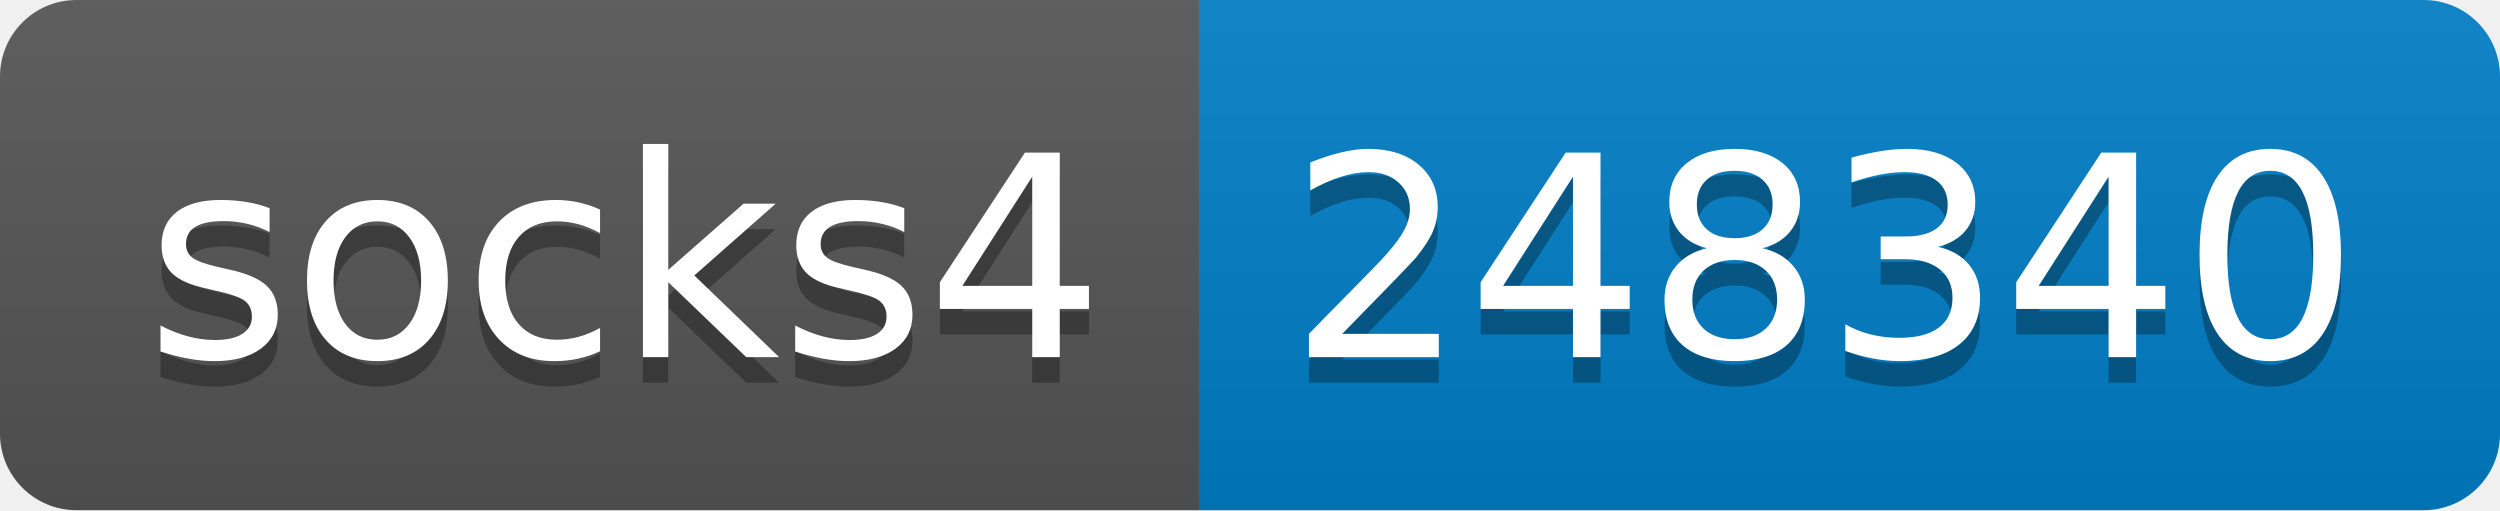
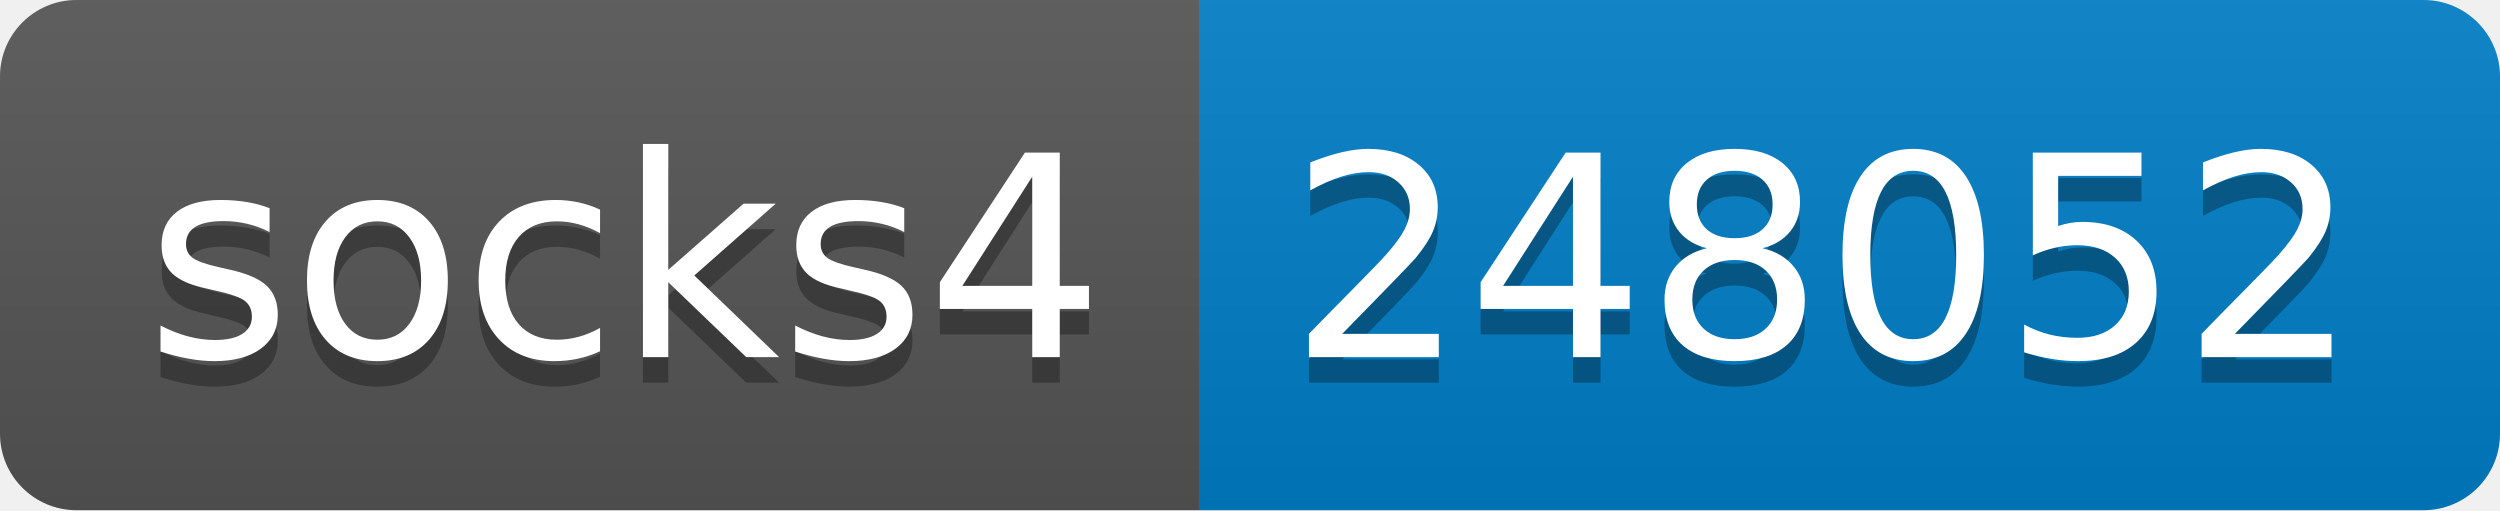
- <svg xmlns="http://www.w3.org/2000/svg" width="98" height="20" role="img" aria-label="socks4: 248340">
+ <svg xmlns="http://www.w3.org/2000/svg" width="98" height="20" role="img" aria-label="socks4: 248052">
  <linearGradient id="s" x2="0" y2="100%">
    <stop offset="0" stop-color="#bbb" stop-opacity=".1" />
    <stop offset="1" stop-opacity=".1" />
  </linearGradient>
  <clipPath id="r">
    <rect width="98" height="20" rx="3" fill="#fff" />
  </clipPath>
  <g clip-path="url(#r)">
    <rect width="47" height="20" fill="#555" />
    <rect x="47" width="51" height="20" fill="#007ec6" />
    <rect width="98" height="20" fill="url(#s)" />
  </g>
  <g fill="#fff" text-anchor="middle" font-family="Verdana,Geneva,DejaVu Sans,sans-serif" text-rendering="geometricPrecision" font-size="110">
    <text aria-hidden="true" x="245" y="150" fill="#010101" fill-opacity=".3" transform="scale(.1)" textLength="370">socks4</text>
    <text x="245" y="140" transform="scale(.1)" fill="#fff" textLength="370">socks4</text>
-     <text aria-hidden="true" x="715" y="150" fill="#010101" fill-opacity=".3" transform="scale(.1)" textLength="410">248340</text>
-     <text x="715" y="140" transform="scale(.1)" fill="#fff" textLength="410">248340</text>
+     <text aria-hidden="true" x="715" y="150" fill="#010101" fill-opacity=".3" transform="scale(.1)" textLength="410">248052</text>
+     <text x="715" y="140" transform="scale(.1)" fill="#fff" textLength="410">248052</text>
  </g>
</svg>
